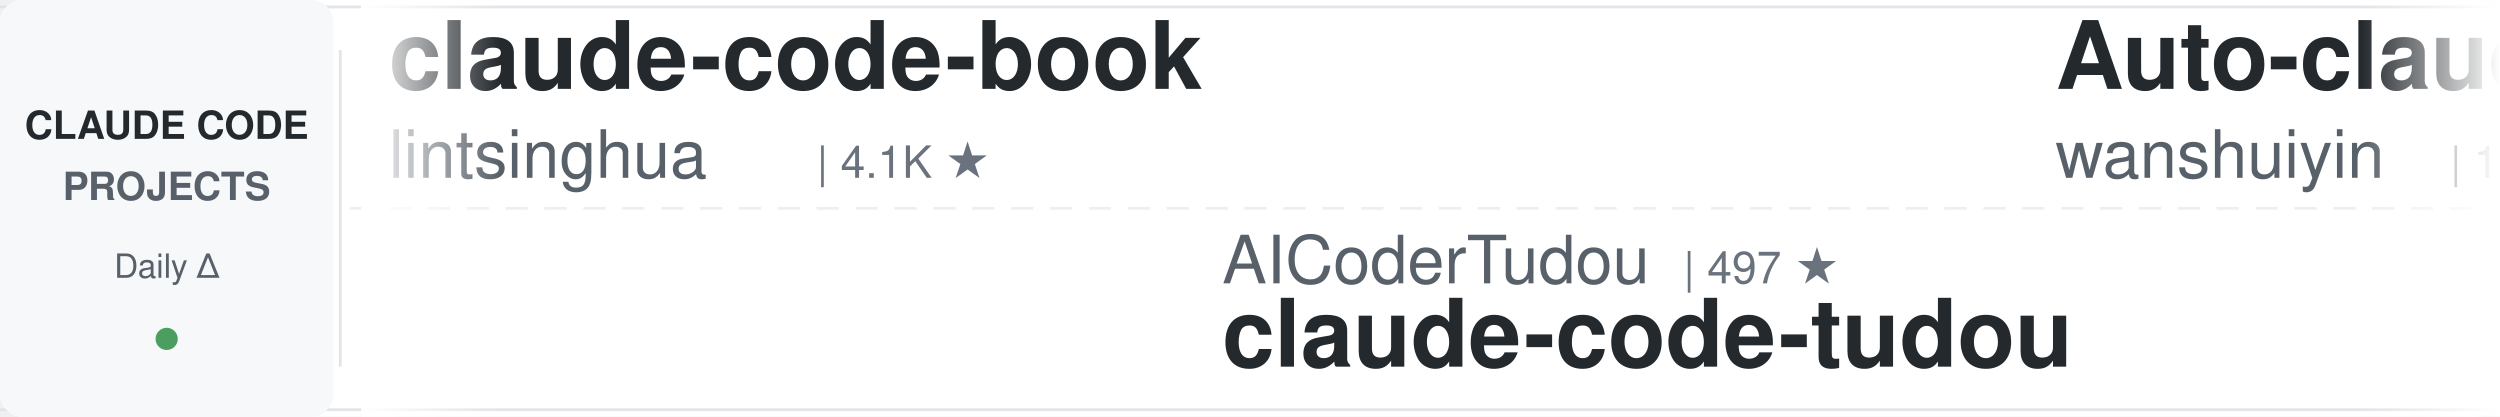
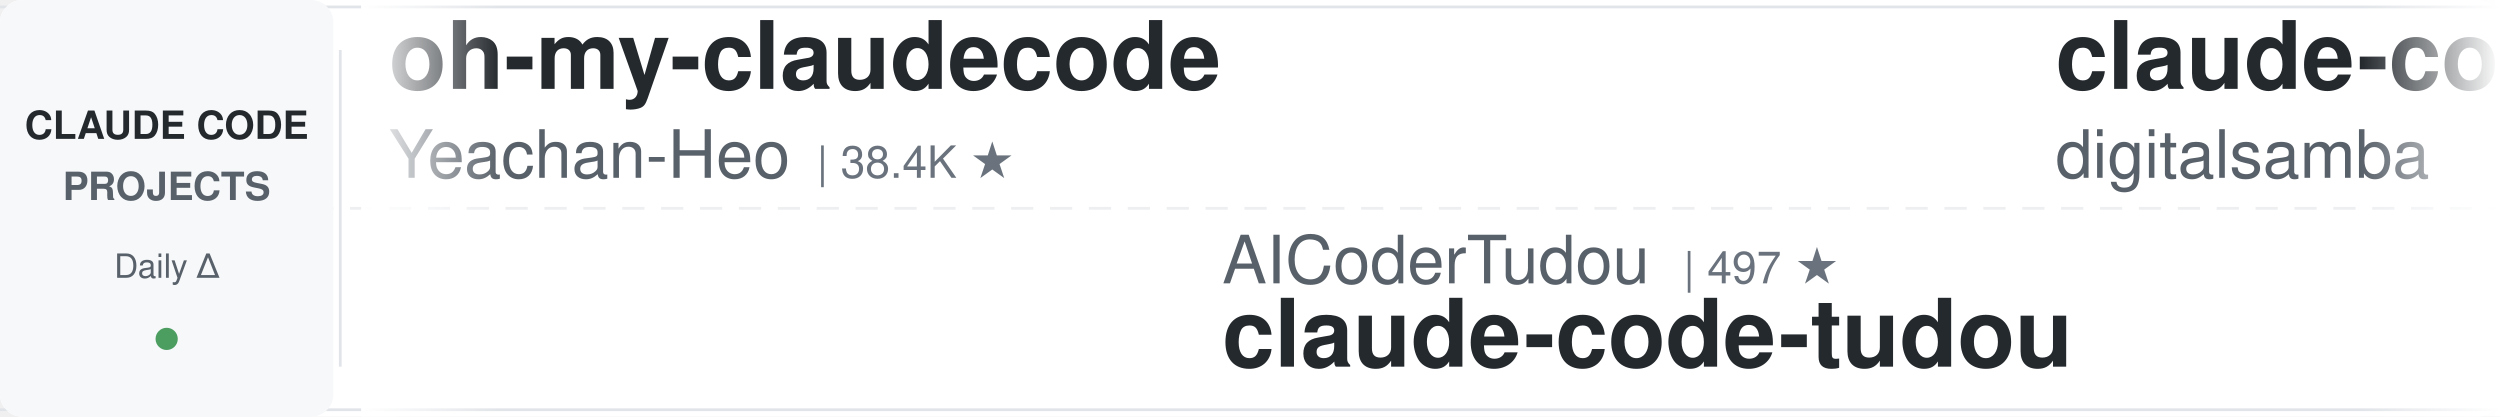
<svg xmlns="http://www.w3.org/2000/svg" width="900" height="150">
  <defs>
    <linearGradient id="leftFade" x1="0%" y1="0%" x2="100%" y2="0%">
      <stop offset="0%" style="stop-color:#ffffff;stop-opacity:1" />
      <stop offset="100%" style="stop-color:#ffffff;stop-opacity:0" />
    </linearGradient>
    <linearGradient id="rightFade" x1="0%" y1="0%" x2="100%" y2="0%">
      <stop offset="0%" style="stop-color:#ffffff;stop-opacity:0" />
      <stop offset="100%" style="stop-color:#ffffff;stop-opacity:1" />
    </linearGradient>
  </defs>
  <rect width="900" height="150" fill="#ffffff" rx="8" />
  <rect x="0" y="2" width="900" height="1" fill="#e1e4e8" />
  <rect x="0" y="147" width="900" height="1" fill="#e1e4e8" />
  <line x1="0" y1="75" x2="900" y2="75" stroke="#e1e4e8" stroke-width="1" stroke-dasharray="8 6" opacity="0.6" />
  <rect x="0" y="0" width="120" height="150" fill="#f6f8fa" rx="8" />
  <text x="60" y="50" font-family="-apple-system, BlinkMacSystemFont, 'Segoe UI', Helvetica, Arial, sans-serif" font-size="14" font-weight="600" fill="#24292e" text-anchor="middle">CLAUDE CODE</text>
  <text x="60" y="72" font-family="-apple-system, BlinkMacSystemFont, 'Segoe UI', Helvetica, Arial, sans-serif" font-size="14" font-weight="600" fill="#586069" text-anchor="middle">PROJECTS</text>
  <text x="60" y="100" font-family="-apple-system, BlinkMacSystemFont, 'Segoe UI', Helvetica, Arial, sans-serif" font-size="12" font-weight="500" fill="#586069" text-anchor="middle">Daily Δ</text>
  <circle cx="60" cy="122" r="4" fill="#22863a" opacity="0.8" />
  <rect x="122" y="18" width="1" height="114" fill="#e1e4e8" />
  <clipPath id="tickerClip">
    <rect x="130" y="0" width="770" height="150" />
  </clipPath>
  <g clip-path="url(#tickerClip)">
    <g id="tickerItems">
      <animateTransform attributeName="transform" attributeType="XML" type="translate" from="0 0" to="-3000 0" dur="54s" repeatCount="indefinite" />
      <g transform="translate(0, 0)">
-         <text x="140" y="32" font-family="-apple-system, BlinkMacSystemFont, 'Segoe UI', Helvetica, Arial, sans-serif" font-size="34" font-weight="600" fill="#24292e">claude-code-book</text>
-         <text x="140" y="64" font-family="-apple-system, BlinkMacSystemFont, 'Segoe UI', Helvetica, Arial, sans-serif" font-size="24" font-weight="400" fill="#586069">lintsinghua</text>
-         <text x="294" y="64" font-family="-apple-system, BlinkMacSystemFont, 'Segoe UI', Helvetica, Arial, sans-serif" font-size="16" font-weight="500" fill="#6a737d">| 4.1K ★</text>
+         <text x="140" y="32" font-family="-apple-system, BlinkMacSystemFont, 'Segoe UI', Helvetica, Arial, sans-serif" font-size="34" font-weight="600" fill="#24292e">oh-my-claudecode</text>
+         <text x="140" y="64" font-family="-apple-system, BlinkMacSystemFont, 'Segoe UI', Helvetica, Arial, sans-serif" font-size="24" font-weight="400" fill="#586069">Yeachan-Heo</text>
+         <text x="294" y="64" font-family="-apple-system, BlinkMacSystemFont, 'Segoe UI', Helvetica, Arial, sans-serif" font-size="16" font-weight="500" fill="#6a737d">| 38.4K ★</text>
      </g>
      <g transform="translate(300, 0)">
        <text x="140" y="102" font-family="-apple-system, BlinkMacSystemFont, 'Segoe UI', Helvetica, Arial, sans-serif" font-size="24" font-weight="400" fill="#586069">AICoderTudou</text>
        <text x="306" y="102" font-family="-apple-system, BlinkMacSystemFont, 'Segoe UI', Helvetica, Arial, sans-serif" font-size="16" font-weight="500" fill="#6a737d">| 497 ★</text>
        <text x="140" y="132" font-family="-apple-system, BlinkMacSystemFont, 'Segoe UI', Helvetica, Arial, sans-serif" font-size="34" font-weight="600" fill="#24292e">claude-code-tudou</text>
      </g>
      <g transform="translate(600, 0)">
-         <text x="140" y="32" font-family="-apple-system, BlinkMacSystemFont, 'Segoe UI', Helvetica, Arial, sans-serif" font-size="34" font-weight="600" fill="#24292e">Auto-claude-code-researc...</text>
-         <text x="140" y="64" font-family="-apple-system, BlinkMacSystemFont, 'Segoe UI', Helvetica, Arial, sans-serif" font-size="24" font-weight="400" fill="#586069">wanshuiyin</text>
-         <text x="282" y="64" font-family="-apple-system, BlinkMacSystemFont, 'Segoe UI', Helvetica, Arial, sans-serif" font-size="16" font-weight="500" fill="#6a737d">| 14.4K ★</text>
+         <text x="140" y="32" font-family="-apple-system, BlinkMacSystemFont, 'Segoe UI', Helvetica, Arial, sans-serif" font-size="34" font-weight="600" fill="#24292e">claude-code-video-toolki...</text>
+         <text x="140" y="64" font-family="-apple-system, BlinkMacSystemFont, 'Segoe UI', Helvetica, Arial, sans-serif" font-size="24" font-weight="400" fill="#586069">digitalsamba</text>
+         <text x="306" y="64" font-family="-apple-system, BlinkMacSystemFont, 'Segoe UI', Helvetica, Arial, sans-serif" font-size="16" font-weight="500" fill="#6a737d">| 1.9K ★</text>
      </g>
      <g transform="translate(900, 0)">
-         <text x="140" y="102" font-family="-apple-system, BlinkMacSystemFont, 'Segoe UI', Helvetica, Arial, sans-serif" font-size="24" font-weight="400" fill="#586069">anthropics</text>
-         <text x="282" y="102" font-family="-apple-system, BlinkMacSystemFont, 'Segoe UI', Helvetica, Arial, sans-serif" font-size="16" font-weight="500" fill="#6a737d">| 939 ★</text>
-         <text x="140" y="132" font-family="-apple-system, BlinkMacSystemFont, 'Segoe UI', Helvetica, Arial, sans-serif" font-size="34" font-weight="600" fill="#24292e">claude-code-base-action</text>
+         <text x="140" y="102" font-family="-apple-system, BlinkMacSystemFont, 'Segoe UI', Helvetica, Arial, sans-serif" font-size="24" font-weight="400" fill="#586069">jeremylongshore</text>
+         <text x="342" y="102" font-family="-apple-system, BlinkMacSystemFont, 'Segoe UI', Helvetica, Arial, sans-serif" font-size="16" font-weight="500" fill="#6a737d">| 2.6K ★</text>
+         <text x="140" y="132" font-family="-apple-system, BlinkMacSystemFont, 'Segoe UI', Helvetica, Arial, sans-serif" font-size="34" font-weight="600" fill="#24292e">claude-code-plugins-plus...</text>
      </g>
      <g transform="translate(1200, 0)">
-         <text x="140" y="32" font-family="-apple-system, BlinkMacSystemFont, 'Segoe UI', Helvetica, Arial, sans-serif" font-size="34" font-weight="600" fill="#24292e">claude-code-settings</text>
-         <text x="140" y="64" font-family="-apple-system, BlinkMacSystemFont, 'Segoe UI', Helvetica, Arial, sans-serif" font-size="24" font-weight="400" fill="#586069">feiskyer</text>
-         <text x="258" y="64" font-family="-apple-system, BlinkMacSystemFont, 'Segoe UI', Helvetica, Arial, sans-serif" font-size="16" font-weight="500" fill="#6a737d">| 1.6K ★</text>
+         <text x="140" y="32" font-family="-apple-system, BlinkMacSystemFont, 'Segoe UI', Helvetica, Arial, sans-serif" font-size="34" font-weight="600" fill="#24292e">claude-code-ultimate-gui...</text>
+         <text x="140" y="64" font-family="-apple-system, BlinkMacSystemFont, 'Segoe UI', Helvetica, Arial, sans-serif" font-size="24" font-weight="400" fill="#586069">FlorianBruniaux</text>
+         <text x="342" y="64" font-family="-apple-system, BlinkMacSystemFont, 'Segoe UI', Helvetica, Arial, sans-serif" font-size="16" font-weight="500" fill="#6a737d">| 5.7K ★</text>
      </g>
      <g transform="translate(1500, 0)">
-         <text x="140" y="102" font-family="-apple-system, BlinkMacSystemFont, 'Segoe UI', Helvetica, Arial, sans-serif" font-size="24" font-weight="400" fill="#586069">ChrisWiles</text>
-         <text x="282" y="102" font-family="-apple-system, BlinkMacSystemFont, 'Segoe UI', Helvetica, Arial, sans-serif" font-size="16" font-weight="500" fill="#6a737d">| 6.0K ★</text>
-         <text x="140" y="132" font-family="-apple-system, BlinkMacSystemFont, 'Segoe UI', Helvetica, Arial, sans-serif" font-size="34" font-weight="600" fill="#24292e">claude-code-showcase</text>
+         <text x="140" y="102" font-family="-apple-system, BlinkMacSystemFont, 'Segoe UI', Helvetica, Arial, sans-serif" font-size="24" font-weight="400" fill="#586069">shareAI-lab</text>
+         <text x="294" y="102" font-family="-apple-system, BlinkMacSystemFont, 'Segoe UI', Helvetica, Arial, sans-serif" font-size="16" font-weight="500" fill="#6a737d">| 73.6K ★</text>
+         <text x="140" y="132" font-family="-apple-system, BlinkMacSystemFont, 'Segoe UI', Helvetica, Arial, sans-serif" font-size="34" font-weight="600" fill="#24292e">learn-claude-code</text>
      </g>
      <g transform="translate(1800, 0)">
-         <text x="140" y="32" font-family="-apple-system, BlinkMacSystemFont, 'Segoe UI', Helvetica, Arial, sans-serif" font-size="34" font-weight="600" fill="#24292e">claude-code-harness</text>
-         <text x="140" y="64" font-family="-apple-system, BlinkMacSystemFont, 'Segoe UI', Helvetica, Arial, sans-serif" font-size="24" font-weight="400" fill="#586069">Chachamaru127</text>
-         <text x="318" y="64" font-family="-apple-system, BlinkMacSystemFont, 'Segoe UI', Helvetica, Arial, sans-serif" font-size="16" font-weight="500" fill="#6a737d">| 3.0K ★</text>
+         <text x="140" y="32" font-family="-apple-system, BlinkMacSystemFont, 'Segoe UI', Helvetica, Arial, sans-serif" font-size="34" font-weight="600" fill="#24292e">claude-code-source</text>
+         <text x="140" y="64" font-family="-apple-system, BlinkMacSystemFont, 'Segoe UI', Helvetica, Arial, sans-serif" font-size="24" font-weight="400" fill="#586069">AprilNEA</text>
+         <text x="258" y="64" font-family="-apple-system, BlinkMacSystemFont, 'Segoe UI', Helvetica, Arial, sans-serif" font-size="16" font-weight="500" fill="#6a737d">| 393 ★</text>
      </g>
      <g transform="translate(2100, 0)">
-         <text x="140" y="102" font-family="-apple-system, BlinkMacSystemFont, 'Segoe UI', Helvetica, Arial, sans-serif" font-size="24" font-weight="400" fill="#586069">darcyegb</text>
-         <text x="258" y="102" font-family="-apple-system, BlinkMacSystemFont, 'Segoe UI', Helvetica, Arial, sans-serif" font-size="16" font-weight="500" fill="#6a737d">| 757 ★</text>
-         <text x="140" y="132" font-family="-apple-system, BlinkMacSystemFont, 'Segoe UI', Helvetica, Arial, sans-serif" font-size="34" font-weight="600" fill="#24292e">ClaudeCodeAgents</text>
+         <text x="140" y="102" font-family="-apple-system, BlinkMacSystemFont, 'Segoe UI', Helvetica, Arial, sans-serif" font-size="24" font-weight="400" fill="#586069">liuup</text>
+         <text x="222" y="102" font-family="-apple-system, BlinkMacSystemFont, 'Segoe UI', Helvetica, Arial, sans-serif" font-size="16" font-weight="500" fill="#6a737d">| 3.7K ★</text>
+         <text x="140" y="132" font-family="-apple-system, BlinkMacSystemFont, 'Segoe UI', Helvetica, Arial, sans-serif" font-size="34" font-weight="600" fill="#24292e">claude-code-analysis</text>
      </g>
      <g transform="translate(2400, 0)">
-         <text x="140" y="32" font-family="-apple-system, BlinkMacSystemFont, 'Segoe UI', Helvetica, Arial, sans-serif" font-size="34" font-weight="600" fill="#24292e">claude-code-reverse</text>
-         <text x="140" y="64" font-family="-apple-system, BlinkMacSystemFont, 'Segoe UI', Helvetica, Arial, sans-serif" font-size="24" font-weight="400" fill="#586069">Yuyz0112</text>
-         <text x="258" y="64" font-family="-apple-system, BlinkMacSystemFont, 'Segoe UI', Helvetica, Arial, sans-serif" font-size="16" font-weight="500" fill="#6a737d">| 2.4K ★</text>
+         <text x="140" y="32" font-family="-apple-system, BlinkMacSystemFont, 'Segoe UI', Helvetica, Arial, sans-serif" font-size="34" font-weight="600" fill="#24292e">claude-code-cli</text>
+         <text x="140" y="64" font-family="-apple-system, BlinkMacSystemFont, 'Segoe UI', Helvetica, Arial, sans-serif" font-size="24" font-weight="400" fill="#586069">huangserva</text>
+         <text x="282" y="64" font-family="-apple-system, BlinkMacSystemFont, 'Segoe UI', Helvetica, Arial, sans-serif" font-size="16" font-weight="500" fill="#6a737d">| 622 ★</text>
      </g>
      <g transform="translate(2700, 0)">
-         <text x="140" y="102" font-family="-apple-system, BlinkMacSystemFont, 'Segoe UI', Helvetica, Arial, sans-serif" font-size="24" font-weight="400" fill="#586069">alejandrobalderas</text>
-         <text x="366" y="102" font-family="-apple-system, BlinkMacSystemFont, 'Segoe UI', Helvetica, Arial, sans-serif" font-size="16" font-weight="500" fill="#6a737d">| 2.7K ★</text>
-         <text x="140" y="132" font-family="-apple-system, BlinkMacSystemFont, 'Segoe UI', Helvetica, Arial, sans-serif" font-size="34" font-weight="600" fill="#24292e">claude-code-from-source</text>
+         <text x="140" y="102" font-family="-apple-system, BlinkMacSystemFont, 'Segoe UI', Helvetica, Arial, sans-serif" font-size="24" font-weight="400" fill="#586069">SeemSeam</text>
+         <text x="258" y="102" font-family="-apple-system, BlinkMacSystemFont, 'Segoe UI', Helvetica, Arial, sans-serif" font-size="16" font-weight="500" fill="#6a737d">| 3.4K ★</text>
+         <text x="140" y="132" font-family="-apple-system, BlinkMacSystemFont, 'Segoe UI', Helvetica, Arial, sans-serif" font-size="34" font-weight="600" fill="#24292e">claude_codex_bridge</text>
      </g>
      <g transform="translate(3000, 0)">
-         <text x="140" y="32" font-family="-apple-system, BlinkMacSystemFont, 'Segoe UI', Helvetica, Arial, sans-serif" font-size="34" font-weight="600" fill="#24292e">claude-code-book</text>
-         <text x="140" y="64" font-family="-apple-system, BlinkMacSystemFont, 'Segoe UI', Helvetica, Arial, sans-serif" font-size="24" font-weight="400" fill="#586069">lintsinghua</text>
-         <text x="294" y="64" font-family="-apple-system, BlinkMacSystemFont, 'Segoe UI', Helvetica, Arial, sans-serif" font-size="16" font-weight="500" fill="#6a737d">| 4.1K ★</text>
+         <text x="140" y="32" font-family="-apple-system, BlinkMacSystemFont, 'Segoe UI', Helvetica, Arial, sans-serif" font-size="34" font-weight="600" fill="#24292e">oh-my-claudecode</text>
+         <text x="140" y="64" font-family="-apple-system, BlinkMacSystemFont, 'Segoe UI', Helvetica, Arial, sans-serif" font-size="24" font-weight="400" fill="#586069">Yeachan-Heo</text>
+         <text x="294" y="64" font-family="-apple-system, BlinkMacSystemFont, 'Segoe UI', Helvetica, Arial, sans-serif" font-size="16" font-weight="500" fill="#6a737d">| 38.4K ★</text>
      </g>
      <g transform="translate(3300, 0)">
        <text x="140" y="102" font-family="-apple-system, BlinkMacSystemFont, 'Segoe UI', Helvetica, Arial, sans-serif" font-size="24" font-weight="400" fill="#586069">AICoderTudou</text>
        <text x="306" y="102" font-family="-apple-system, BlinkMacSystemFont, 'Segoe UI', Helvetica, Arial, sans-serif" font-size="16" font-weight="500" fill="#6a737d">| 497 ★</text>
        <text x="140" y="132" font-family="-apple-system, BlinkMacSystemFont, 'Segoe UI', Helvetica, Arial, sans-serif" font-size="34" font-weight="600" fill="#24292e">claude-code-tudou</text>
      </g>
      <g transform="translate(3600, 0)">
-         <text x="140" y="32" font-family="-apple-system, BlinkMacSystemFont, 'Segoe UI', Helvetica, Arial, sans-serif" font-size="34" font-weight="600" fill="#24292e">Auto-claude-code-researc...</text>
-         <text x="140" y="64" font-family="-apple-system, BlinkMacSystemFont, 'Segoe UI', Helvetica, Arial, sans-serif" font-size="24" font-weight="400" fill="#586069">wanshuiyin</text>
-         <text x="282" y="64" font-family="-apple-system, BlinkMacSystemFont, 'Segoe UI', Helvetica, Arial, sans-serif" font-size="16" font-weight="500" fill="#6a737d">| 14.4K ★</text>
+         <text x="140" y="32" font-family="-apple-system, BlinkMacSystemFont, 'Segoe UI', Helvetica, Arial, sans-serif" font-size="34" font-weight="600" fill="#24292e">claude-code-video-toolki...</text>
+         <text x="140" y="64" font-family="-apple-system, BlinkMacSystemFont, 'Segoe UI', Helvetica, Arial, sans-serif" font-size="24" font-weight="400" fill="#586069">digitalsamba</text>
+         <text x="306" y="64" font-family="-apple-system, BlinkMacSystemFont, 'Segoe UI', Helvetica, Arial, sans-serif" font-size="16" font-weight="500" fill="#6a737d">| 1.9K ★</text>
      </g>
      <g transform="translate(3900, 0)">
-         <text x="140" y="102" font-family="-apple-system, BlinkMacSystemFont, 'Segoe UI', Helvetica, Arial, sans-serif" font-size="24" font-weight="400" fill="#586069">anthropics</text>
-         <text x="282" y="102" font-family="-apple-system, BlinkMacSystemFont, 'Segoe UI', Helvetica, Arial, sans-serif" font-size="16" font-weight="500" fill="#6a737d">| 939 ★</text>
-         <text x="140" y="132" font-family="-apple-system, BlinkMacSystemFont, 'Segoe UI', Helvetica, Arial, sans-serif" font-size="34" font-weight="600" fill="#24292e">claude-code-base-action</text>
+         <text x="140" y="102" font-family="-apple-system, BlinkMacSystemFont, 'Segoe UI', Helvetica, Arial, sans-serif" font-size="24" font-weight="400" fill="#586069">jeremylongshore</text>
+         <text x="342" y="102" font-family="-apple-system, BlinkMacSystemFont, 'Segoe UI', Helvetica, Arial, sans-serif" font-size="16" font-weight="500" fill="#6a737d">| 2.6K ★</text>
+         <text x="140" y="132" font-family="-apple-system, BlinkMacSystemFont, 'Segoe UI', Helvetica, Arial, sans-serif" font-size="34" font-weight="600" fill="#24292e">claude-code-plugins-plus...</text>
      </g>
    </g>
  </g>
  <rect x="130" y="0" width="50" height="150" fill="url(#leftFade)" />
  <rect x="850" y="0" width="50" height="150" fill="url(#rightFade)" />
</svg>
